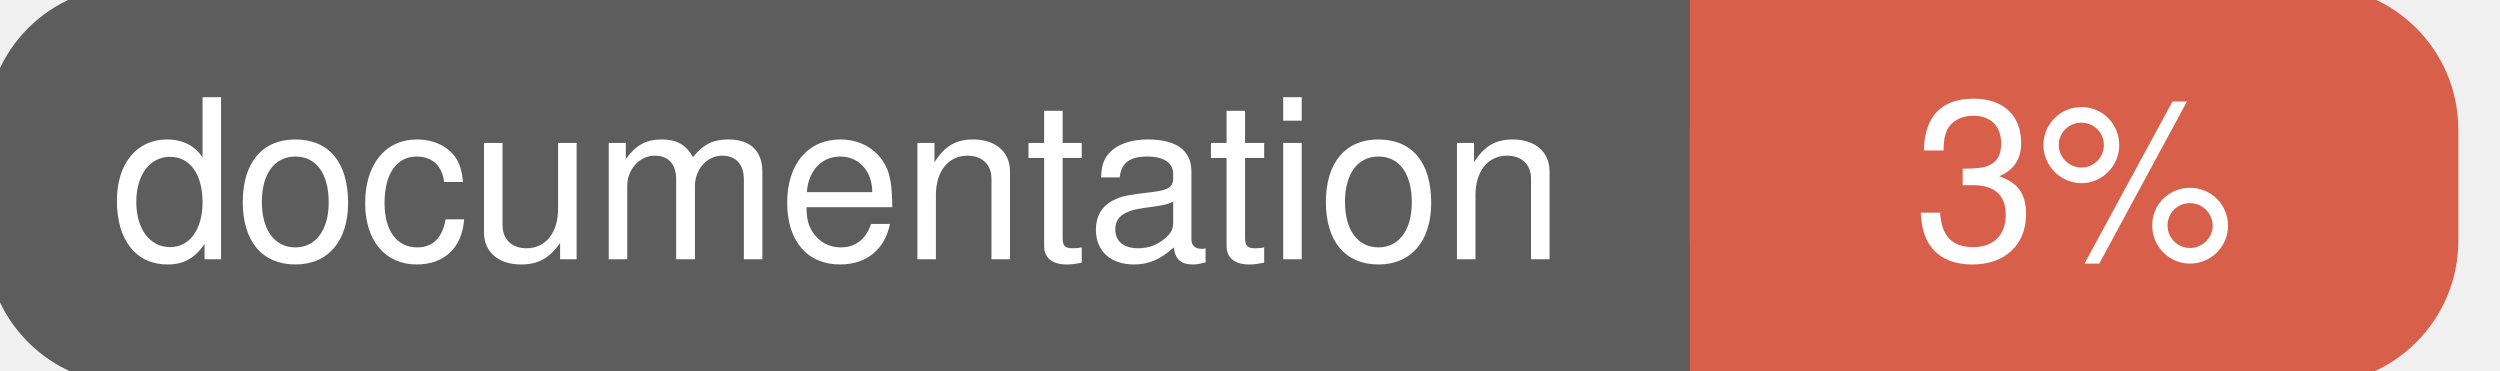
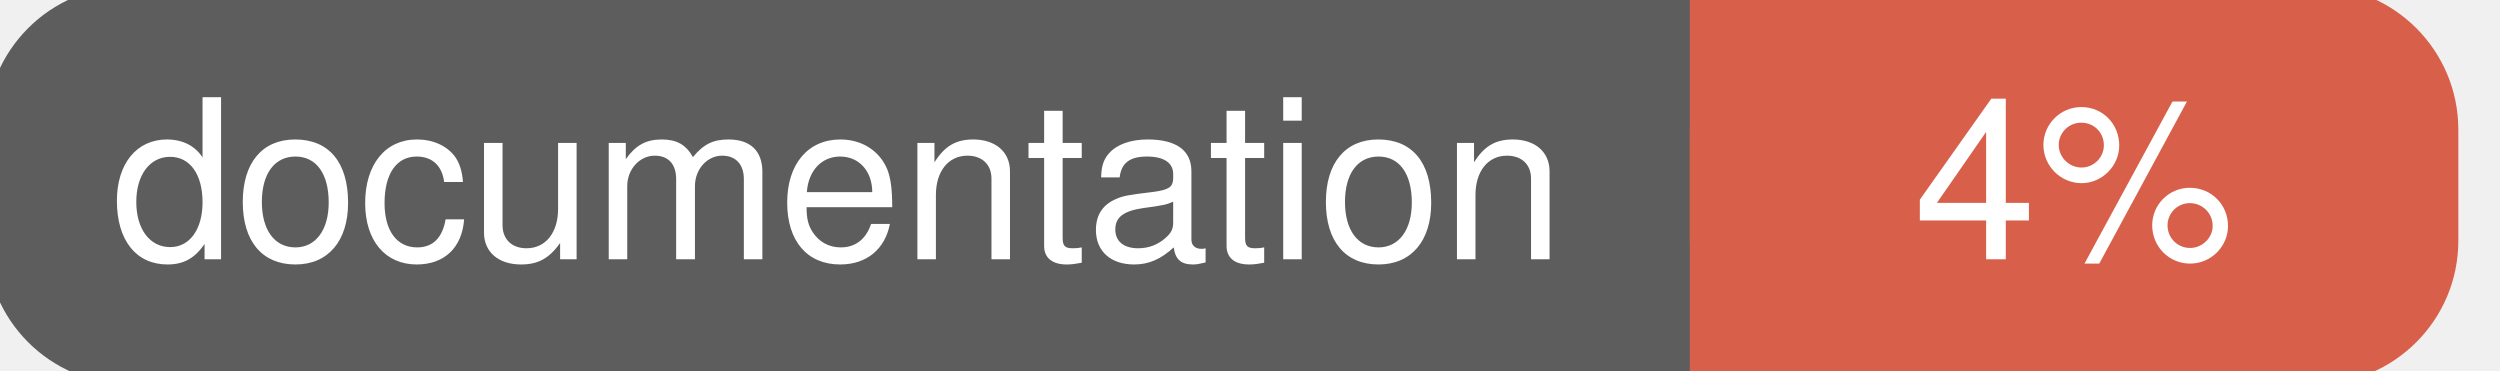
<svg xmlns="http://www.w3.org/2000/svg" width="135" height="20">
  <g>
    <rect id="svg_1" height="20" width="130" y="0" x="0" stroke-width="1.5" stroke="#5d5d5d" fill="#5d5d5d" rx="7" ry="7" />
    <rect id="svg_2" height="20" width="40" y="0" x="92" stroke-width="1.5" stroke="#d8604b" fill="#d8604b" rx="7" ry="7" />
    <rect id="svg_3" height="20" width="22" y="0" x="92" stroke-width="1.5" stroke="#d8604b" fill="#d8604b" />
    <text xml:space="preserve" text-anchor="start" font-family="Helvetica, Arial, sans-serif" font-size="12" id="svg_4" y="14" x="6" stroke-width="0" stroke="#5d5d5d" fill="#ffffff">documentation</text>
-     <text xml:space="preserve" text-anchor="middle" font-family="Helvetica, Arial, sans-serif" font-size="12" id="svg_5" y="14" x="112" stroke-width="0" stroke="#5d5d5d" fill="#ffffff" style="text-anchor: middle">3%</text>
+     <text xml:space="preserve" text-anchor="middle" font-family="Helvetica, Arial, sans-serif" font-size="12" id="svg_5" y="14" x="112" stroke-width="0" stroke="#5d5d5d" fill="#ffffff" style="text-anchor: middle">4%</text>
  </g>
</svg>
